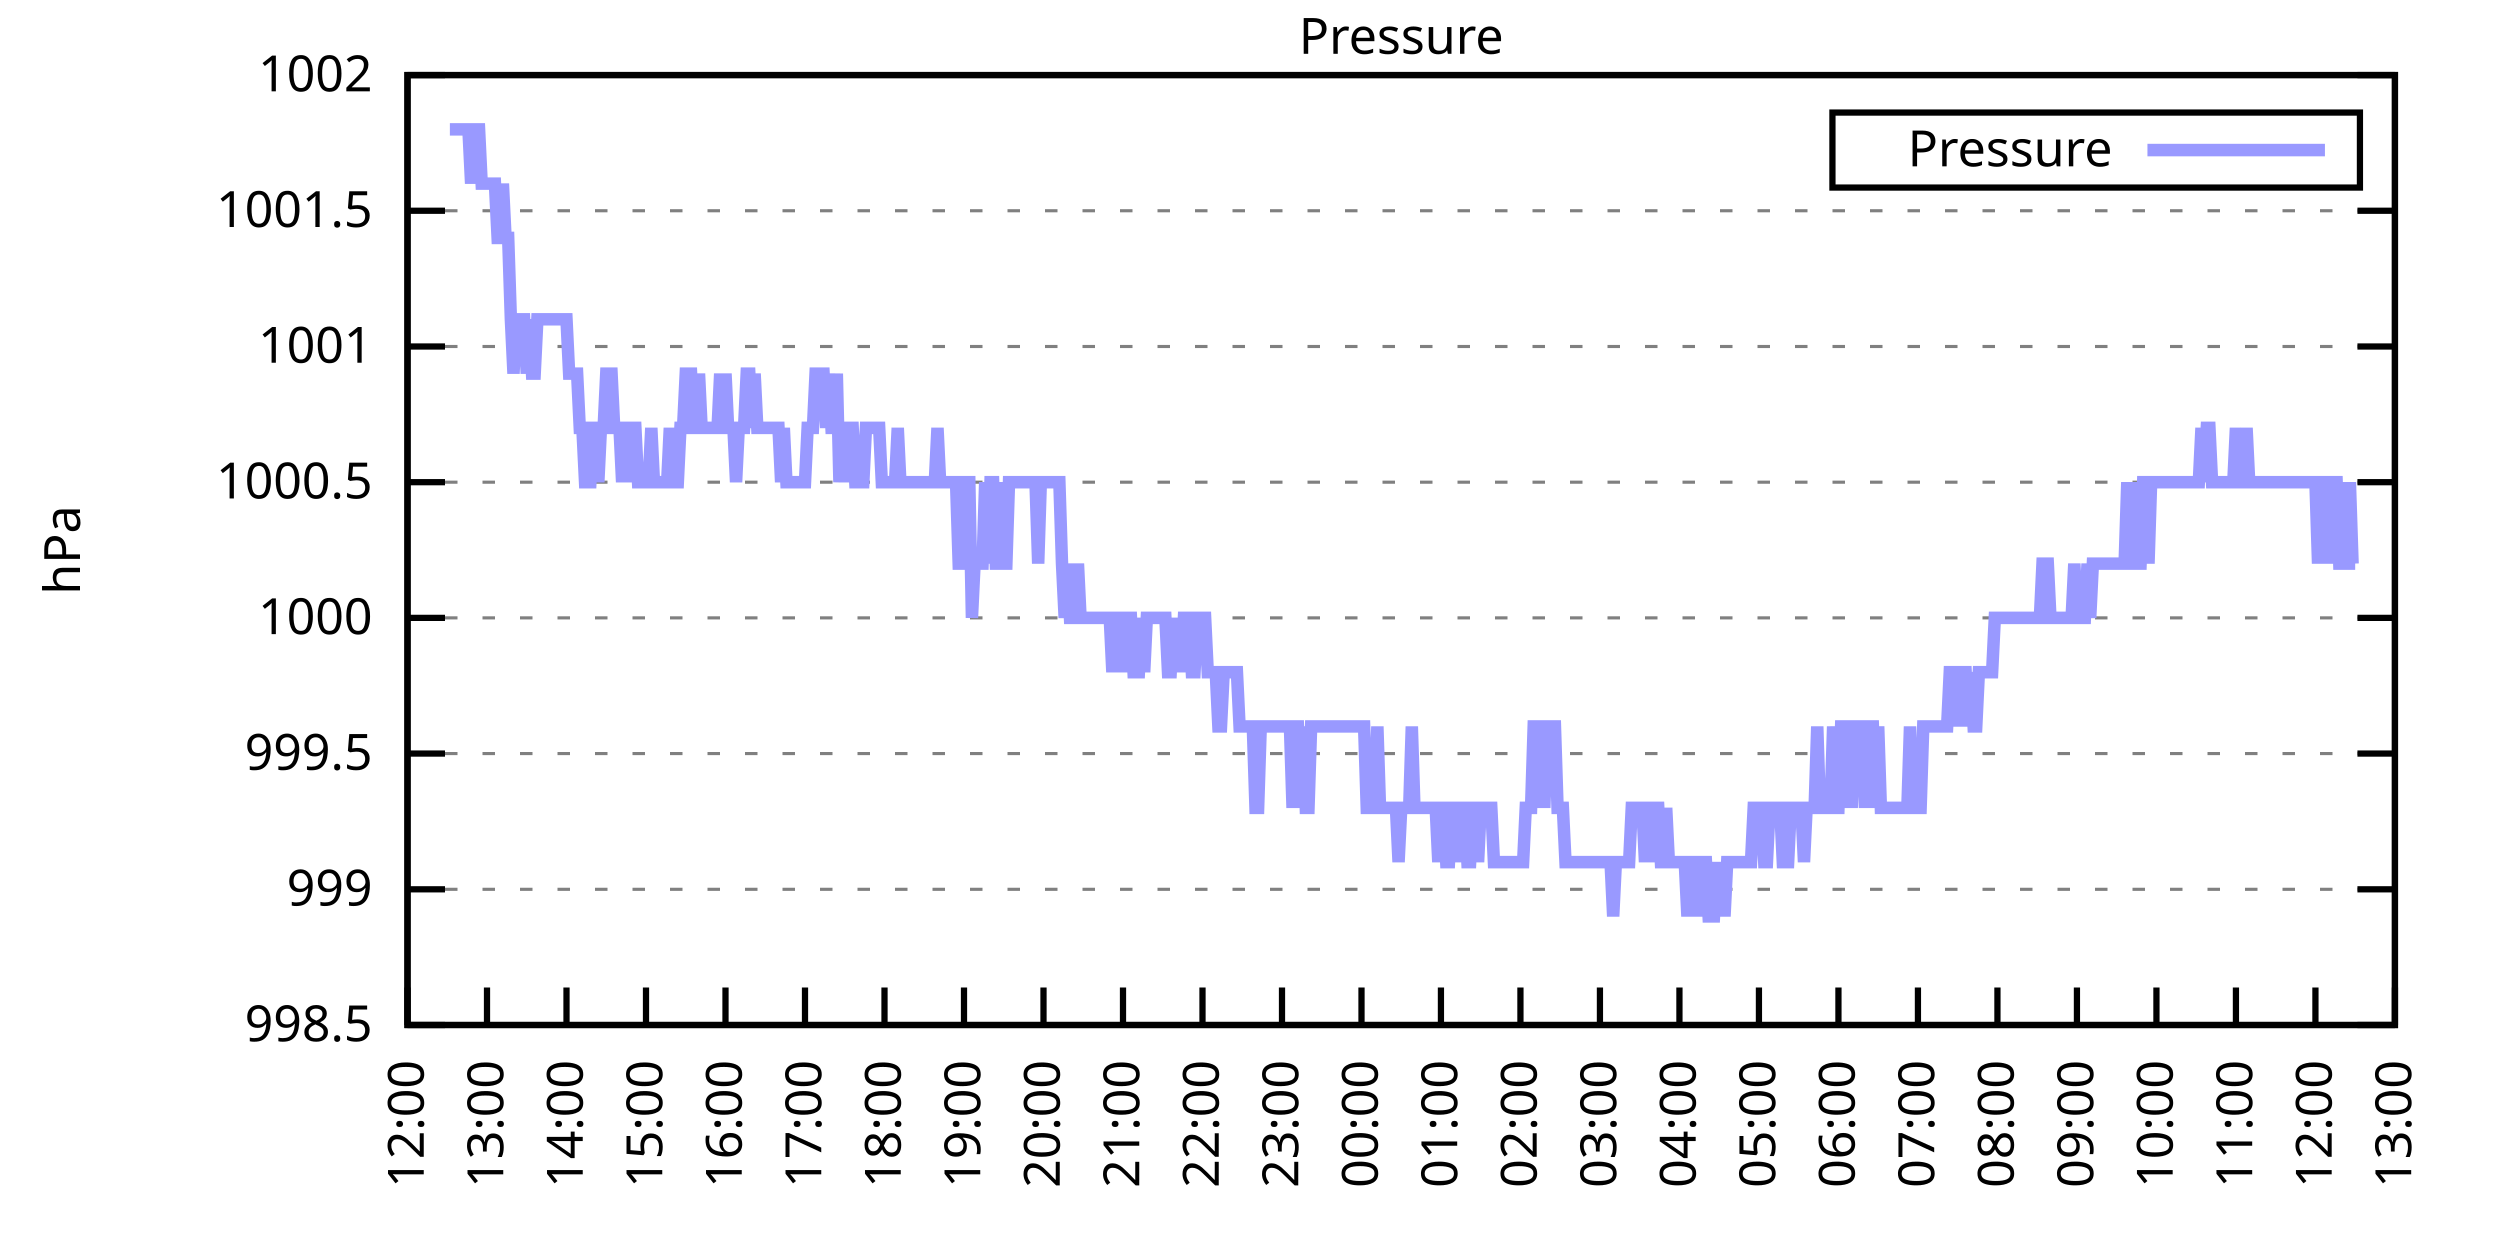
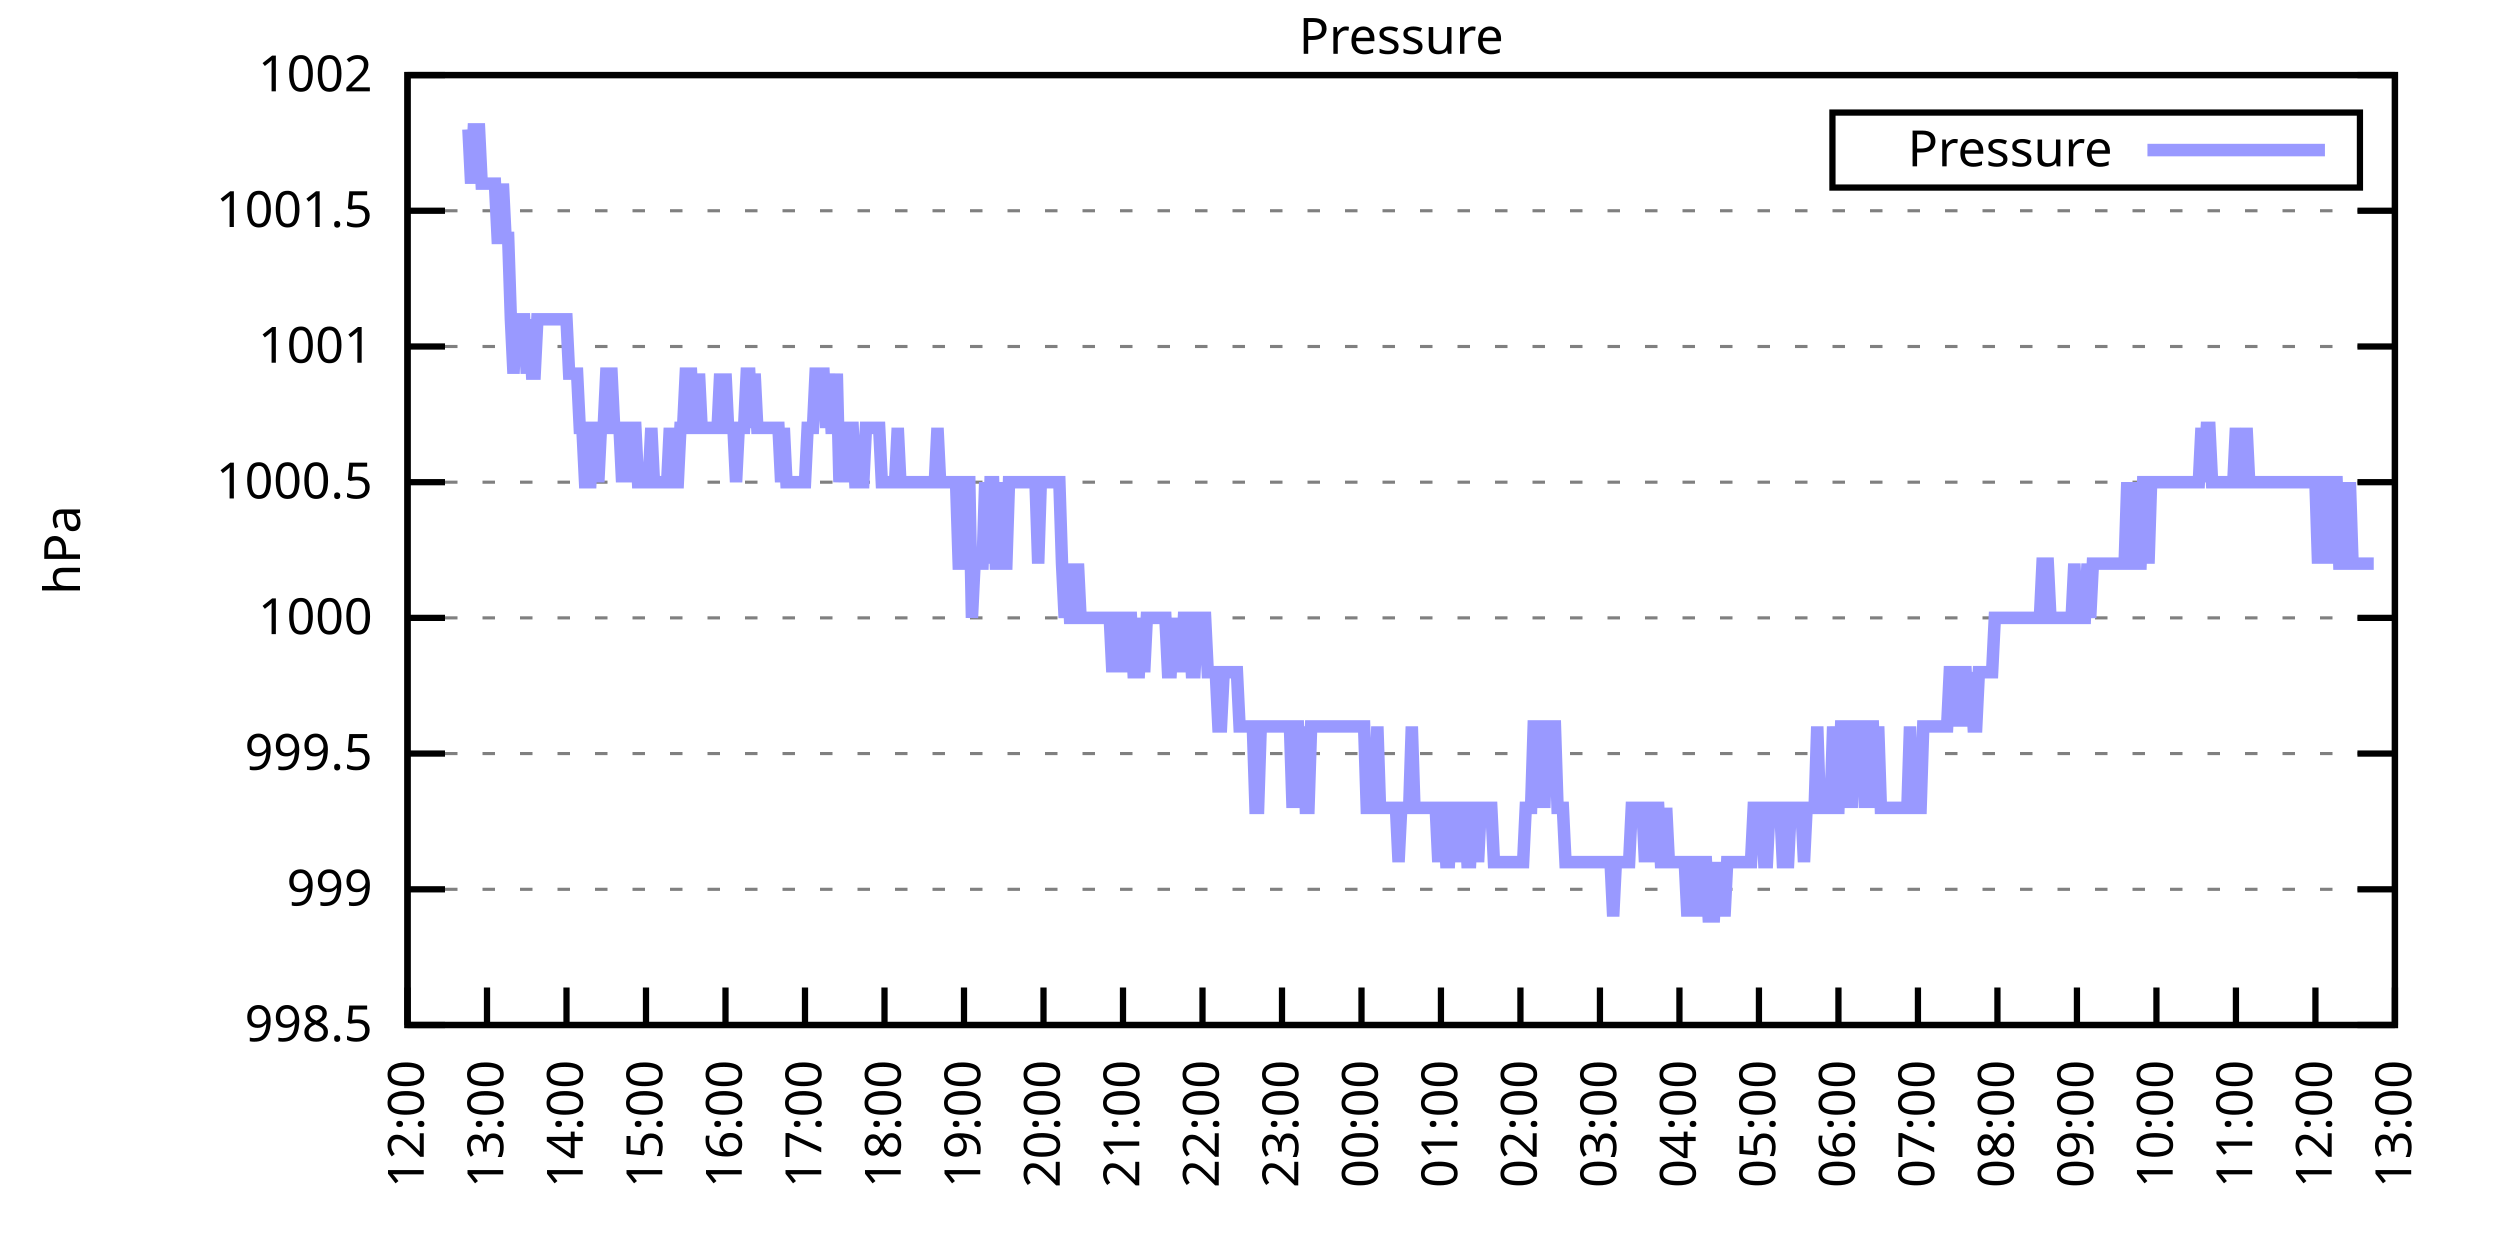
<svg xmlns="http://www.w3.org/2000/svg" xmlns:xlink="http://www.w3.org/1999/xlink" width="400" height="200" viewBox="0 0 400 200">
  <g id="gnuplot_canvas">
    <rect x="0" y="0" width="400" height="200" fill="none" />
    <defs>
      <circle id="gpDot" r="0.5" stroke-width="0.5" stroke="currentColor" />
      <path id="gpPt0" stroke-width="0.333" stroke="currentColor" d="M-1,0 h2 M0,-1 v2" />
      <path id="gpPt1" stroke-width="0.333" stroke="currentColor" d="M-1,-1 L1,1 M1,-1 L-1,1" />
      <path id="gpPt2" stroke-width="0.333" stroke="currentColor" d="M-1,0 L1,0 M0,-1 L0,1 M-1,-1 L1,1 M-1,1 L1,-1" />
      <rect id="gpPt3" stroke-width="0.333" stroke="currentColor" x="-1" y="-1" width="2" height="2" />
      <rect id="gpPt4" stroke-width="0.333" stroke="currentColor" fill="currentColor" x="-1" y="-1" width="2" height="2" />
      <circle id="gpPt5" stroke-width="0.333" stroke="currentColor" cx="0" cy="0" r="1" />
      <use xlink:href="#gpPt5" id="gpPt6" fill="currentColor" stroke="none" />
      <path id="gpPt7" stroke-width="0.333" stroke="currentColor" d="M0,-1.33 L-1.33,0.67 L1.33,0.67 z" />
      <use xlink:href="#gpPt7" id="gpPt8" fill="currentColor" stroke="none" />
      <use xlink:href="#gpPt7" id="gpPt9" stroke="currentColor" transform="rotate(180)" />
      <use xlink:href="#gpPt9" id="gpPt10" fill="currentColor" stroke="none" />
      <use xlink:href="#gpPt3" id="gpPt11" stroke="currentColor" transform="rotate(45)" />
      <use xlink:href="#gpPt11" id="gpPt12" fill="currentColor" stroke="none" />
      <path id="gpPt13" stroke-width="0.333" stroke="currentColor" d="M0,1.330 L1.265,0.411 L0.782,-1.067 L-0.782,-1.076 L-1.265,0.411 z" />
      <use xlink:href="#gpPt13" id="gpPt14" fill="currentColor" stroke="none" />
      <filter id="textbox" filterUnits="objectBoundingBox" x="0" y="0" height="1" width="1">
        <feFlood flood-color="white" flood-opacity="1" result="bgnd" />
        <feComposite in="SourceGraphic" in2="bgnd" operator="atop" />
      </filter>
      <filter id="greybox" filterUnits="objectBoundingBox" x="0" y="0" height="1" width="1">
        <feFlood flood-color="lightgrey" flood-opacity="1" result="grey" />
        <feComposite in="SourceGraphic" in2="grey" operator="atop" />
      </filter>
    </defs>
    <g fill="none" color="white" stroke="currentColor" stroke-width="1.00" stroke-linecap="butt" stroke-linejoin="miter">
</g>
    <g fill="none" color="black" stroke="currentColor" stroke-width="1.00" stroke-linecap="butt" stroke-linejoin="miter">
      <g stroke="none" shape-rendering="crispEdges">
        <polygon fill="rgb(255, 255, 255)" points="65.20,164.00 383.18,164.00 383.18,12.02 65.20,12.02 " />
      </g>
    </g>
    <g fill="none" color="black" stroke="currentColor" stroke-width="1.00" stroke-linecap="butt" stroke-linejoin="miter">
</g>
    <g fill="none" color="black" stroke="black" stroke-width="0.50" stroke-linecap="butt" stroke-linejoin="miter">
</g>
    <g fill="none" color="gray" stroke="currentColor" stroke-width="0.50" stroke-linecap="butt" stroke-linejoin="miter">
      <path stroke="gray" stroke-dasharray="2,4" class="gridline" d="M65.20,164.00 L383.19,164.00  " />
    </g>
    <g fill="none" color="gray" stroke="gray" stroke-width="1.00" stroke-linecap="butt" stroke-linejoin="miter">
</g>
    <g fill="none" color="black" stroke="currentColor" stroke-width="1.00" stroke-linecap="butt" stroke-linejoin="miter">
      <path stroke="black" d="M65.20,164.00 L71.20,164.00 M383.19,164.00 L377.19,164.00  " />
      <g transform="translate(59.60,166.60)" stroke="none" fill="black" font-family="Sans" font-size="8.00" text-anchor="end">
        <text>
          <tspan font-family="Sans"> 998.5</tspan>
        </text>
      </g>
    </g>
    <g fill="none" color="black" stroke="currentColor" stroke-width="1.00" stroke-linecap="butt" stroke-linejoin="miter">
</g>
    <g fill="none" color="black" stroke="black" stroke-width="0.50" stroke-linecap="butt" stroke-linejoin="miter">
</g>
    <g fill="none" color="gray" stroke="currentColor" stroke-width="0.50" stroke-linecap="butt" stroke-linejoin="miter">
      <path stroke="gray" stroke-dasharray="2,4" class="gridline" d="M65.20,142.29 L383.19,142.29  " />
    </g>
    <g fill="none" color="gray" stroke="gray" stroke-width="1.00" stroke-linecap="butt" stroke-linejoin="miter">
</g>
    <g fill="none" color="black" stroke="currentColor" stroke-width="1.00" stroke-linecap="butt" stroke-linejoin="miter">
      <path stroke="black" d="M65.20,142.29 L71.20,142.29 M383.19,142.29 L377.19,142.29  " />
      <g transform="translate(59.60,144.89)" stroke="none" fill="black" font-family="Sans" font-size="8.00" text-anchor="end">
        <text>
          <tspan font-family="Sans"> 999</tspan>
        </text>
      </g>
    </g>
    <g fill="none" color="black" stroke="currentColor" stroke-width="1.00" stroke-linecap="butt" stroke-linejoin="miter">
</g>
    <g fill="none" color="black" stroke="black" stroke-width="0.50" stroke-linecap="butt" stroke-linejoin="miter">
</g>
    <g fill="none" color="gray" stroke="currentColor" stroke-width="0.50" stroke-linecap="butt" stroke-linejoin="miter">
      <path stroke="gray" stroke-dasharray="2,4" class="gridline" d="M65.20,120.57 L383.19,120.57  " />
    </g>
    <g fill="none" color="gray" stroke="gray" stroke-width="1.00" stroke-linecap="butt" stroke-linejoin="miter">
</g>
    <g fill="none" color="black" stroke="currentColor" stroke-width="1.00" stroke-linecap="butt" stroke-linejoin="miter">
      <path stroke="black" d="M65.20,120.57 L71.20,120.57 M383.19,120.57 L377.19,120.57  " />
      <g transform="translate(59.60,123.17)" stroke="none" fill="black" font-family="Sans" font-size="8.00" text-anchor="end">
        <text>
          <tspan font-family="Sans"> 999.5</tspan>
        </text>
      </g>
    </g>
    <g fill="none" color="black" stroke="currentColor" stroke-width="1.00" stroke-linecap="butt" stroke-linejoin="miter">
</g>
    <g fill="none" color="black" stroke="black" stroke-width="0.50" stroke-linecap="butt" stroke-linejoin="miter">
</g>
    <g fill="none" color="gray" stroke="currentColor" stroke-width="0.50" stroke-linecap="butt" stroke-linejoin="miter">
      <path stroke="gray" stroke-dasharray="2,4" class="gridline" d="M65.20,98.86 L383.19,98.86  " />
    </g>
    <g fill="none" color="gray" stroke="gray" stroke-width="1.00" stroke-linecap="butt" stroke-linejoin="miter">
</g>
    <g fill="none" color="black" stroke="currentColor" stroke-width="1.00" stroke-linecap="butt" stroke-linejoin="miter">
      <path stroke="black" d="M65.20,98.86 L71.20,98.86 M383.19,98.86 L377.19,98.86  " />
      <g transform="translate(59.60,101.46)" stroke="none" fill="black" font-family="Sans" font-size="8.00" text-anchor="end">
        <text>
          <tspan font-family="Sans"> 1000</tspan>
        </text>
      </g>
    </g>
    <g fill="none" color="black" stroke="currentColor" stroke-width="1.00" stroke-linecap="butt" stroke-linejoin="miter">
</g>
    <g fill="none" color="black" stroke="black" stroke-width="0.50" stroke-linecap="butt" stroke-linejoin="miter">
</g>
    <g fill="none" color="gray" stroke="currentColor" stroke-width="0.50" stroke-linecap="butt" stroke-linejoin="miter">
      <path stroke="gray" stroke-dasharray="2,4" class="gridline" d="M65.20,77.15 L383.19,77.15  " />
    </g>
    <g fill="none" color="gray" stroke="gray" stroke-width="1.00" stroke-linecap="butt" stroke-linejoin="miter">
</g>
    <g fill="none" color="black" stroke="currentColor" stroke-width="1.00" stroke-linecap="butt" stroke-linejoin="miter">
      <path stroke="black" d="M65.20,77.15 L71.20,77.15 M383.19,77.15 L377.19,77.15  " />
      <g transform="translate(59.60,79.75)" stroke="none" fill="black" font-family="Sans" font-size="8.00" text-anchor="end">
        <text>
          <tspan font-family="Sans"> 1000.5</tspan>
        </text>
      </g>
    </g>
    <g fill="none" color="black" stroke="currentColor" stroke-width="1.00" stroke-linecap="butt" stroke-linejoin="miter">
</g>
    <g fill="none" color="black" stroke="black" stroke-width="0.50" stroke-linecap="butt" stroke-linejoin="miter">
</g>
    <g fill="none" color="gray" stroke="currentColor" stroke-width="0.50" stroke-linecap="butt" stroke-linejoin="miter">
      <path stroke="gray" stroke-dasharray="2,4" class="gridline" d="M65.20,55.44 L383.19,55.44  " />
    </g>
    <g fill="none" color="gray" stroke="gray" stroke-width="1.00" stroke-linecap="butt" stroke-linejoin="miter">
</g>
    <g fill="none" color="black" stroke="currentColor" stroke-width="1.00" stroke-linecap="butt" stroke-linejoin="miter">
      <path stroke="black" d="M65.20,55.44 L71.20,55.44 M383.19,55.44 L377.19,55.44  " />
      <g transform="translate(59.60,58.04)" stroke="none" fill="black" font-family="Sans" font-size="8.00" text-anchor="end">
        <text>
          <tspan font-family="Sans"> 1001</tspan>
        </text>
      </g>
    </g>
    <g fill="none" color="black" stroke="currentColor" stroke-width="1.00" stroke-linecap="butt" stroke-linejoin="miter">
</g>
    <g fill="none" color="black" stroke="black" stroke-width="0.50" stroke-linecap="butt" stroke-linejoin="miter">
</g>
    <g fill="none" color="gray" stroke="currentColor" stroke-width="0.50" stroke-linecap="butt" stroke-linejoin="miter">
      <path stroke="gray" stroke-dasharray="2,4" class="gridline" d="M65.20,33.72 L383.19,33.72  " />
    </g>
    <g fill="none" color="gray" stroke="gray" stroke-width="1.00" stroke-linecap="butt" stroke-linejoin="miter">
</g>
    <g fill="none" color="black" stroke="currentColor" stroke-width="1.00" stroke-linecap="butt" stroke-linejoin="miter">
      <path stroke="black" d="M65.20,33.72 L71.20,33.72 M383.19,33.72 L377.19,33.72  " />
      <g transform="translate(59.60,36.32)" stroke="none" fill="black" font-family="Sans" font-size="8.00" text-anchor="end">
        <text>
          <tspan font-family="Sans"> 1001.5</tspan>
        </text>
      </g>
    </g>
    <g fill="none" color="black" stroke="currentColor" stroke-width="1.00" stroke-linecap="butt" stroke-linejoin="miter">
</g>
    <g fill="none" color="black" stroke="black" stroke-width="0.50" stroke-linecap="butt" stroke-linejoin="miter">
</g>
    <g fill="none" color="gray" stroke="currentColor" stroke-width="0.50" stroke-linecap="butt" stroke-linejoin="miter">
      <path stroke="gray" stroke-dasharray="2,4" class="gridline" d="M65.20,12.01 L383.19,12.01  " />
    </g>
    <g fill="none" color="gray" stroke="gray" stroke-width="1.00" stroke-linecap="butt" stroke-linejoin="miter">
</g>
    <g fill="none" color="black" stroke="currentColor" stroke-width="1.00" stroke-linecap="butt" stroke-linejoin="miter">
      <path stroke="black" d="M65.20,12.01 L71.20,12.01 M383.19,12.01 L377.19,12.01  " />
      <g transform="translate(59.60,14.61)" stroke="none" fill="black" font-family="Sans" font-size="8.00" text-anchor="end">
        <text>
          <tspan font-family="Sans"> 1002</tspan>
        </text>
      </g>
    </g>
    <g fill="none" color="black" stroke="currentColor" stroke-width="1.00" stroke-linecap="butt" stroke-linejoin="miter">
      <path stroke="black" d="M65.20,164.00 L65.20,158.00  " />
      <g transform="translate(67.80,169.60) rotate(270.00)" stroke="none" fill="black" font-family="Sans" font-size="8.00" text-anchor="end">
        <text>
          <tspan font-family="Sans">12:00</tspan>
        </text>
      </g>
    </g>
    <g fill="none" color="black" stroke="currentColor" stroke-width="1.00" stroke-linecap="butt" stroke-linejoin="miter">
      <path stroke="black" d="M77.92,164.00 L77.92,158.00  " />
      <g transform="translate(80.52,169.60) rotate(270.00)" stroke="none" fill="black" font-family="Sans" font-size="8.00" text-anchor="end">
        <text>
          <tspan font-family="Sans">13:00</tspan>
        </text>
      </g>
    </g>
    <g fill="none" color="black" stroke="currentColor" stroke-width="1.00" stroke-linecap="butt" stroke-linejoin="miter">
      <path stroke="black" d="M90.64,164.00 L90.64,158.00  " />
      <g transform="translate(93.24,169.60) rotate(270.00)" stroke="none" fill="black" font-family="Sans" font-size="8.00" text-anchor="end">
        <text>
          <tspan font-family="Sans">14:00</tspan>
        </text>
      </g>
    </g>
    <g fill="none" color="black" stroke="currentColor" stroke-width="1.00" stroke-linecap="butt" stroke-linejoin="miter">
      <path stroke="black" d="M103.36,164.00 L103.36,158.00  " />
      <g transform="translate(105.96,169.60) rotate(270.00)" stroke="none" fill="black" font-family="Sans" font-size="8.00" text-anchor="end">
        <text>
          <tspan font-family="Sans">15:00</tspan>
        </text>
      </g>
    </g>
    <g fill="none" color="black" stroke="currentColor" stroke-width="1.00" stroke-linecap="butt" stroke-linejoin="miter">
      <path stroke="black" d="M116.08,164.00 L116.08,158.00  " />
      <g transform="translate(118.68,169.60) rotate(270.00)" stroke="none" fill="black" font-family="Sans" font-size="8.00" text-anchor="end">
        <text>
          <tspan font-family="Sans">16:00</tspan>
        </text>
      </g>
    </g>
    <g fill="none" color="black" stroke="currentColor" stroke-width="1.00" stroke-linecap="butt" stroke-linejoin="miter">
      <path stroke="black" d="M128.80,164.00 L128.80,158.00  " />
      <g transform="translate(131.40,169.60) rotate(270.00)" stroke="none" fill="black" font-family="Sans" font-size="8.00" text-anchor="end">
        <text>
          <tspan font-family="Sans">17:00</tspan>
        </text>
      </g>
    </g>
    <g fill="none" color="black" stroke="currentColor" stroke-width="1.00" stroke-linecap="butt" stroke-linejoin="miter">
      <path stroke="black" d="M141.52,164.00 L141.52,158.00  " />
      <g transform="translate(144.12,169.60) rotate(270.00)" stroke="none" fill="black" font-family="Sans" font-size="8.00" text-anchor="end">
        <text>
          <tspan font-family="Sans">18:00</tspan>
        </text>
      </g>
    </g>
    <g fill="none" color="black" stroke="currentColor" stroke-width="1.00" stroke-linecap="butt" stroke-linejoin="miter">
      <path stroke="black" d="M154.24,164.00 L154.24,158.00  " />
      <g transform="translate(156.84,169.60) rotate(270.00)" stroke="none" fill="black" font-family="Sans" font-size="8.00" text-anchor="end">
        <text>
          <tspan font-family="Sans">19:00</tspan>
        </text>
      </g>
    </g>
    <g fill="none" color="black" stroke="currentColor" stroke-width="1.00" stroke-linecap="butt" stroke-linejoin="miter">
      <path stroke="black" d="M166.96,164.00 L166.96,158.00  " />
      <g transform="translate(169.56,169.60) rotate(270.00)" stroke="none" fill="black" font-family="Sans" font-size="8.00" text-anchor="end">
        <text>
          <tspan font-family="Sans">20:00</tspan>
        </text>
      </g>
    </g>
    <g fill="none" color="black" stroke="currentColor" stroke-width="1.00" stroke-linecap="butt" stroke-linejoin="miter">
      <path stroke="black" d="M179.68,164.00 L179.68,158.00  " />
      <g transform="translate(182.28,169.60) rotate(270.00)" stroke="none" fill="black" font-family="Sans" font-size="8.00" text-anchor="end">
        <text>
          <tspan font-family="Sans">21:00</tspan>
        </text>
      </g>
    </g>
    <g fill="none" color="black" stroke="currentColor" stroke-width="1.00" stroke-linecap="butt" stroke-linejoin="miter">
      <path stroke="black" d="M192.40,164.00 L192.40,158.00  " />
      <g transform="translate(195.00,169.60) rotate(270.00)" stroke="none" fill="black" font-family="Sans" font-size="8.00" text-anchor="end">
        <text>
          <tspan font-family="Sans">22:00</tspan>
        </text>
      </g>
    </g>
    <g fill="none" color="black" stroke="currentColor" stroke-width="1.00" stroke-linecap="butt" stroke-linejoin="miter">
      <path stroke="black" d="M205.12,164.00 L205.12,158.00  " />
      <g transform="translate(207.72,169.60) rotate(270.00)" stroke="none" fill="black" font-family="Sans" font-size="8.00" text-anchor="end">
        <text>
          <tspan font-family="Sans">23:00</tspan>
        </text>
      </g>
    </g>
    <g fill="none" color="black" stroke="currentColor" stroke-width="1.00" stroke-linecap="butt" stroke-linejoin="miter">
      <path stroke="black" d="M217.84,164.00 L217.84,158.00  " />
      <g transform="translate(220.44,169.60) rotate(270.00)" stroke="none" fill="black" font-family="Sans" font-size="8.00" text-anchor="end">
        <text>
          <tspan font-family="Sans">00:00</tspan>
        </text>
      </g>
    </g>
    <g fill="none" color="black" stroke="currentColor" stroke-width="1.00" stroke-linecap="butt" stroke-linejoin="miter">
      <path stroke="black" d="M230.55,164.00 L230.55,158.00  " />
      <g transform="translate(233.15,169.60) rotate(270.00)" stroke="none" fill="black" font-family="Sans" font-size="8.00" text-anchor="end">
        <text>
          <tspan font-family="Sans">01:00</tspan>
        </text>
      </g>
    </g>
    <g fill="none" color="black" stroke="currentColor" stroke-width="1.00" stroke-linecap="butt" stroke-linejoin="miter">
      <path stroke="black" d="M243.27,164.00 L243.27,158.00  " />
      <g transform="translate(245.87,169.60) rotate(270.00)" stroke="none" fill="black" font-family="Sans" font-size="8.00" text-anchor="end">
        <text>
          <tspan font-family="Sans">02:00</tspan>
        </text>
      </g>
    </g>
    <g fill="none" color="black" stroke="currentColor" stroke-width="1.00" stroke-linecap="butt" stroke-linejoin="miter">
      <path stroke="black" d="M255.99,164.00 L255.99,158.00  " />
      <g transform="translate(258.59,169.60) rotate(270.00)" stroke="none" fill="black" font-family="Sans" font-size="8.00" text-anchor="end">
        <text>
          <tspan font-family="Sans">03:00</tspan>
        </text>
      </g>
    </g>
    <g fill="none" color="black" stroke="currentColor" stroke-width="1.00" stroke-linecap="butt" stroke-linejoin="miter">
      <path stroke="black" d="M268.71,164.00 L268.71,158.00  " />
      <g transform="translate(271.31,169.60) rotate(270.00)" stroke="none" fill="black" font-family="Sans" font-size="8.00" text-anchor="end">
        <text>
          <tspan font-family="Sans">04:00</tspan>
        </text>
      </g>
    </g>
    <g fill="none" color="black" stroke="currentColor" stroke-width="1.00" stroke-linecap="butt" stroke-linejoin="miter">
      <path stroke="black" d="M281.43,164.00 L281.43,158.00  " />
      <g transform="translate(284.03,169.60) rotate(270.00)" stroke="none" fill="black" font-family="Sans" font-size="8.00" text-anchor="end">
        <text>
          <tspan font-family="Sans">05:00</tspan>
        </text>
      </g>
    </g>
    <g fill="none" color="black" stroke="currentColor" stroke-width="1.00" stroke-linecap="butt" stroke-linejoin="miter">
      <path stroke="black" d="M294.15,164.00 L294.15,158.00  " />
      <g transform="translate(296.75,169.60) rotate(270.00)" stroke="none" fill="black" font-family="Sans" font-size="8.00" text-anchor="end">
        <text>
          <tspan font-family="Sans">06:00</tspan>
        </text>
      </g>
    </g>
    <g fill="none" color="black" stroke="currentColor" stroke-width="1.00" stroke-linecap="butt" stroke-linejoin="miter">
      <path stroke="black" d="M306.87,164.00 L306.87,158.00  " />
      <g transform="translate(309.47,169.60) rotate(270.00)" stroke="none" fill="black" font-family="Sans" font-size="8.00" text-anchor="end">
        <text>
          <tspan font-family="Sans">07:00</tspan>
        </text>
      </g>
    </g>
    <g fill="none" color="black" stroke="currentColor" stroke-width="1.00" stroke-linecap="butt" stroke-linejoin="miter">
      <path stroke="black" d="M319.59,164.00 L319.59,158.00  " />
      <g transform="translate(322.19,169.60) rotate(270.00)" stroke="none" fill="black" font-family="Sans" font-size="8.00" text-anchor="end">
        <text>
          <tspan font-family="Sans">08:00</tspan>
        </text>
      </g>
    </g>
    <g fill="none" color="black" stroke="currentColor" stroke-width="1.00" stroke-linecap="butt" stroke-linejoin="miter">
      <path stroke="black" d="M332.31,164.00 L332.31,158.00  " />
      <g transform="translate(334.91,169.60) rotate(270.00)" stroke="none" fill="black" font-family="Sans" font-size="8.00" text-anchor="end">
        <text>
          <tspan font-family="Sans">09:00</tspan>
        </text>
      </g>
    </g>
    <g fill="none" color="black" stroke="currentColor" stroke-width="1.00" stroke-linecap="butt" stroke-linejoin="miter">
      <path stroke="black" d="M345.03,164.00 L345.03,158.00  " />
      <g transform="translate(347.63,169.60) rotate(270.00)" stroke="none" fill="black" font-family="Sans" font-size="8.00" text-anchor="end">
        <text>
          <tspan font-family="Sans">10:00</tspan>
        </text>
      </g>
    </g>
    <g fill="none" color="black" stroke="currentColor" stroke-width="1.00" stroke-linecap="butt" stroke-linejoin="miter">
      <path stroke="black" d="M357.75,164.00 L357.75,158.00  " />
      <g transform="translate(360.35,169.60) rotate(270.00)" stroke="none" fill="black" font-family="Sans" font-size="8.00" text-anchor="end">
        <text>
          <tspan font-family="Sans">11:00</tspan>
        </text>
      </g>
    </g>
    <g fill="none" color="black" stroke="currentColor" stroke-width="1.00" stroke-linecap="butt" stroke-linejoin="miter">
      <path stroke="black" d="M370.47,164.00 L370.47,158.00  " />
      <g transform="translate(373.07,169.60) rotate(270.00)" stroke="none" fill="black" font-family="Sans" font-size="8.00" text-anchor="end">
        <text>
          <tspan font-family="Sans">12:00</tspan>
        </text>
      </g>
    </g>
    <g fill="none" color="black" stroke="currentColor" stroke-width="1.00" stroke-linecap="butt" stroke-linejoin="miter">
      <path stroke="black" d="M383.19,164.00 L383.19,158.00  " />
      <g transform="translate(385.79,169.60) rotate(270.00)" stroke="none" fill="black" font-family="Sans" font-size="8.00" text-anchor="end">
        <text>
          <tspan font-family="Sans">13:00</tspan>
        </text>
      </g>
    </g>
    <g fill="none" color="black" stroke="currentColor" stroke-width="1.00" stroke-linecap="butt" stroke-linejoin="miter">
</g>
    <g fill="none" color="black" stroke="currentColor" stroke-width="1.00" stroke-linecap="butt" stroke-linejoin="miter">
      <path stroke="black" d="M65.20,12.01 L65.20,164.00 L383.19,164.00 L383.19,12.01 L65.20,12.01 Z  " />
    </g>
    <g fill="none" color="black" stroke="currentColor" stroke-width="1.00" stroke-linecap="butt" stroke-linejoin="miter">
</g>
    <g fill="none" color="black" stroke="currentColor" stroke-width="1.00" stroke-linecap="butt" stroke-linejoin="miter">
      <path stroke="black" d="M293.19,30.01 L293.19,18.01 L377.59,18.01 L377.59,30.01 L293.19,30.01 Z  " />
    </g>
    <g id="Pressure_plot_1">
      <g fill="none" color="white" stroke="black" stroke-width="2.00" stroke-linecap="butt" stroke-linejoin="miter">
</g>
      <g fill="none" color="black" stroke="currentColor" stroke-width="2.00" stroke-linecap="butt" stroke-linejoin="miter">
        <g transform="translate(337.99,26.61)" stroke="none" fill="black" font-family="Sans" font-size="8.00" text-anchor="end">
          <text>
            <tspan font-family="Sans">Pressure</tspan>
          </text>
        </g>
      </g>
      <g fill="none" color="black" stroke="currentColor" stroke-width="2.00" stroke-linecap="butt" stroke-linejoin="miter">
-         <path stroke="rgb(153, 153, 255)" d="M343.59,24.01 L371.99,24.01 M71.98,20.70 L72.41,20.70 L72.83,20.70 L73.26,20.70 L73.68,20.70 L74.10,20.70   L74.53,20.70 L74.95,20.70 L75.38,29.38 L75.80,20.70 L76.22,20.70 L76.65,20.70 L77.07,29.38 L77.50,29.38   L77.92,29.38 L78.34,29.38 L78.77,29.38 L79.19,29.38 L79.62,38.07 L80.04,38.07 L80.46,29.38 L80.89,38.07   L81.31,38.07 L81.74,51.09 L82.16,59.78 L82.58,51.09 L83.01,51.09 L83.43,51.09 L83.86,51.09 L84.28,59.78   L84.70,51.09 L85.13,59.78 L85.55,59.78 L85.98,51.09 L86.40,51.09 L86.82,51.09 L87.25,51.09 L87.67,51.09   L88.10,51.09 L88.52,51.09 L88.94,51.09 L89.37,51.09 L89.79,51.09 L90.22,51.09 L90.64,51.09 L91.06,59.78   L91.49,59.78 L91.91,59.78 L92.34,59.78 L92.76,68.46 L93.18,68.46 L93.61,77.15 L94.03,77.15 L94.46,77.15   L94.88,68.46 L95.30,68.46 L95.73,77.15 L96.15,68.46 L96.58,68.46 L97.00,59.78 L97.42,59.78 L97.85,59.78   L98.27,68.46 L98.69,68.46 L99.12,68.46 L99.54,77.15 L99.97,68.46 L100.39,77.15 L100.81,68.46 L101.24,68.46   L101.66,68.46 L102.09,77.15 L102.51,77.15 L102.93,77.15 L103.36,77.15 L103.78,77.15 L104.21,68.46 L104.63,77.15   L105.05,77.15 L105.48,77.15 L105.90,77.15 L106.33,77.15 L106.75,77.15 L107.17,68.46 L107.60,77.15 L108.02,77.15   L108.45,77.15 L108.87,68.46 L109.29,68.46 L109.72,59.78 L110.14,59.78 L110.57,59.78 L110.99,68.46 L111.41,68.46   L111.84,59.78 L112.26,68.46 L112.69,68.46 L113.11,68.46 L113.53,68.46 L113.96,68.46 L114.38,68.46 L114.81,68.46   L115.23,59.78 L115.65,68.46 L116.08,59.78 L116.50,68.46 L116.93,68.46 L117.35,68.46 L117.77,77.15 L118.20,68.46   L118.62,68.46 L119.05,68.46 L119.47,59.78 L119.89,59.78 L120.32,68.46 L120.74,59.78 L121.17,68.46 L121.59,68.46   L122.01,68.46 L122.44,68.46 L122.86,68.46 L123.29,68.46 L123.71,68.46 L124.13,68.46 L124.56,68.46 L124.98,77.15   L125.41,68.46 L125.83,77.15 L126.25,77.15 L126.68,77.15 L127.10,77.15 L127.53,77.15 L127.95,77.15 L128.37,77.15   L128.80,77.15 L129.22,68.46 L129.65,68.46 L130.07,68.46 L130.49,59.78 L130.92,59.78 L131.34,59.78 L131.77,59.78   L132.19,68.46 L132.61,59.78 L133.04,68.46 L133.46,68.46 L133.89,59.78 L134.31,77.15 L134.73,68.46 L135.16,77.15   L135.58,68.46 L136.01,68.46 L136.43,68.46 L136.85,77.15 L137.28,77.15 L137.70,77.15 L138.13,77.15 L138.55,68.46   L138.97,68.46 L139.40,68.46 L139.82,68.46 L140.25,68.46 L140.67,68.46 L141.09,77.15 L141.52,77.15 L141.94,77.15   L142.37,77.15 L142.79,77.15 L143.21,77.15 L143.64,68.46 L144.06,77.15 L144.49,77.15 L144.91,77.15 L145.33,77.15   L145.76,77.15 L146.18,77.15 L146.61,77.15 L147.03,77.15 L147.45,77.15 L147.88,77.15 L148.30,77.15 L148.73,77.15   L149.15,77.15 L149.57,77.15 L150.00,68.46 L150.42,77.15 L150.85,77.15 L151.27,77.15 L151.69,77.15 L152.12,77.15   L152.54,77.15 L152.97,77.15 L153.39,90.18 L153.81,90.18 L154.24,90.18 L154.66,77.15 L155.09,77.15 L155.51,98.86   L155.93,90.18 L156.36,90.18 L156.78,90.18 L157.21,90.18 L157.63,77.15 L158.05,90.18 L158.48,77.15 L158.90,77.15   L159.33,90.18 L159.75,90.18 L160.17,77.15 L160.60,90.18 L161.02,90.18 L161.44,77.15 L161.87,77.15 L162.29,77.15   L162.72,77.15 L163.14,77.15 L163.56,77.15 L163.99,77.15 L164.41,77.15 L164.84,77.15 L165.26,77.15 L165.68,77.15   L166.11,90.18 L166.53,77.15 L166.96,77.15 L167.38,77.15 L167.80,77.15 L168.23,77.15 L168.65,77.15 L169.08,77.15   L169.50,77.15 L169.92,90.18 L170.35,98.86 L170.77,90.18 L171.20,98.86 L171.62,98.86 L172.04,98.86 L172.47,90.18   L172.89,98.86 L173.32,98.86 L173.74,98.86 L174.16,98.86 L174.59,98.86 L175.01,98.86 L175.44,98.86 L175.86,98.86   L176.28,98.86 L176.71,98.86 L177.13,98.86 L177.56,98.86 L177.98,107.55 L178.40,98.86 L178.83,98.86 L179.25,98.86   L179.68,107.55 L180.10,98.86 L180.52,98.86 L180.95,98.86 L181.37,107.55 L181.80,107.55 L182.22,107.55 L182.64,98.86   L183.07,107.55 L183.49,98.86 L183.92,98.86 L184.34,98.86 L184.76,98.86 L185.19,98.86 L185.61,98.86 L186.04,98.86   L186.46,98.86 L186.88,107.55 L187.31,107.55 L187.73,98.86 L188.16,107.55 L188.58,98.86 L189.00,107.55 L189.43,98.86   L189.85,98.86 L190.28,98.86 L190.70,107.55 L191.12,107.55 L191.55,98.86 L191.97,98.86 L192.40,98.86 L192.82,98.86   L193.24,107.55 L193.67,107.55 L194.09,107.55 L194.52,107.55 L194.94,116.23 L195.36,116.23 L195.79,107.55 L196.21,107.55   L196.64,107.55 L197.06,107.55 L197.48,107.55 L197.91,107.55 L198.33,116.23 L198.76,116.23 L199.18,116.23 L199.60,116.23   L200.03,116.23 L200.45,116.23 L200.88,129.26 L201.30,129.26 L201.72,116.23 L202.15,116.23 L202.57,116.23 L203.00,116.23   L203.42,116.23 L203.84,116.23 L204.27,116.23 L204.69,116.23 L205.12,116.23 L205.54,116.23 L205.96,116.23 L206.39,116.23   L206.81,129.26 L207.24,116.23 L207.66,116.23 L208.08,129.26 L208.51,116.23 L208.93,129.26 L209.36,129.26 L209.78,116.23   L210.20,116.23 L210.63,116.23 L211.05,116.23 L211.48,116.23 L211.90,116.23 L212.32,116.23 L212.75,116.23 L213.17,116.23   L213.60,116.23 L214.02,116.23 L214.44,116.23 L214.87,116.23 L215.29,116.23 L215.72,116.23 L216.14,116.23 L216.56,116.23   L216.99,116.23 L217.41,116.23 L217.84,116.23 L218.26,116.23 L218.68,129.26 L219.11,129.26 L219.53,129.26 L219.96,129.26   L220.38,116.23 L220.80,129.26 L221.23,129.26 L221.65,129.26 L222.08,129.26 L222.50,129.26 L222.92,129.26 L223.35,129.26   L223.77,137.94 L224.20,129.26 L224.62,129.26 L225.04,129.26 L225.47,129.26 L225.89,116.23 L226.31,129.26 L226.74,129.26   L227.16,129.26 L227.59,129.26 L228.01,129.26 L228.43,129.26 L228.86,129.26 L229.28,129.26 L229.71,129.26 L230.13,137.94   L230.55,129.26 L230.98,129.26 L231.40,137.94 L231.83,137.94 L232.25,129.26 L232.67,129.26 L233.10,129.26 L233.52,137.94   L233.95,129.26 L234.37,129.26 L234.79,137.94 L235.22,137.94 L235.64,129.26 L236.07,129.26 L236.49,137.94 L236.91,129.26   L237.34,129.26 L237.76,129.26 L238.19,129.26 L238.61,129.26 L239.03,137.94 L239.46,137.94 L239.88,137.94 L240.31,137.94   L240.73,137.94 L241.15,137.94 L241.58,137.94 L242.00,137.94 L242.43,137.94 L242.85,137.94 L243.27,137.94 L243.70,137.94   L244.12,129.26 L244.55,129.26 L244.97,129.26 L245.39,116.23 L245.82,116.23 L246.24,129.26 L246.67,116.23 L247.09,129.26   L247.51,116.23 L247.94,116.23 L248.36,116.23 L248.79,116.23 L249.21,129.26 L249.63,129.26 L250.06,129.26 L250.48,137.94   L250.91,137.94 L251.33,137.94 L251.75,137.94 L252.18,137.94 L252.60,137.94 L253.03,137.94 L253.45,137.94 L253.87,137.94   L254.30,137.94 L254.72,137.94 L255.15,137.94 L255.57,137.94 L255.99,137.94 L256.42,137.94 L256.84,137.94 L257.27,137.94   L257.69,137.94 L258.11,146.63 L258.54,137.94 L258.96,137.94 L259.39,137.94 L259.81,137.94 L260.23,137.94 L260.66,137.94   L261.08,129.26 L261.51,129.26 L261.93,129.26 L262.35,129.26 L262.78,129.26 L263.20,137.94 L263.63,129.26 L264.05,129.26   L264.47,137.94 L264.90,129.26 L265.32,129.26 L265.75,137.94 L266.17,137.94 L266.59,129.26 L267.02,137.94 L267.44,137.94   L267.87,137.94 L268.29,137.94 L268.71,137.94 L269.14,137.94 L269.56,137.94 L269.99,146.63 L270.41,137.94 L270.83,137.94   L271.26,146.63 L271.68,137.94 L272.11,146.63 L272.53,137.94 L272.95,137.94 L273.38,146.63 L273.80,146.63 L274.23,146.63   L274.65,137.94 L275.07,146.63 L275.50,137.94 L275.92,146.63 L276.35,137.94 L276.77,137.94 L277.19,137.94 L277.62,137.94   L278.04,137.94 L278.47,137.94 L278.89,137.94 L279.31,137.94 L279.74,137.94 L280.16,137.94 L280.59,129.26 L281.01,129.26   L281.43,129.26 L281.86,129.26 L282.28,137.94 L282.71,137.94 L283.13,129.26 L283.55,129.26 L283.98,129.26 L284.40,129.26   L284.83,129.26 L285.25,137.94 L285.67,137.94 L286.10,137.94 L286.52,129.26 L286.95,129.26 L287.37,129.26 L287.79,129.26   L288.22,129.26 L288.64,137.94 L289.06,129.26 L289.49,129.26 L289.91,129.26 L290.34,129.26 L290.76,116.23 L291.18,129.26   L291.61,129.26 L292.03,129.26 L292.46,129.26 L292.88,129.26 L293.30,116.23 L293.73,129.26 L294.15,129.26 L294.58,116.23   L295.00,116.23 L295.42,129.26 L295.85,116.23 L296.27,129.26 L296.70,116.23 L297.12,116.23 L297.54,116.23 L297.97,116.23   L298.39,129.26 L298.82,116.23 L299.24,116.23 L299.66,116.23 L300.09,129.26 L300.51,116.23 L300.94,129.26 L301.36,129.26   L301.78,129.26 L302.21,129.26 L302.63,129.26 L303.06,129.26 L303.48,129.26 L303.90,129.26 L304.33,129.26 L304.75,129.26   L305.18,129.26 L305.60,116.23 L306.02,129.26 L306.45,129.26 L306.87,129.26 L307.30,129.26 L307.72,116.23 L308.14,116.23   L308.57,116.23 L308.99,116.23 L309.42,116.23 L309.84,116.23 L310.26,116.23 L310.69,116.23 L311.11,116.23 L311.54,116.23   L311.96,107.55 L312.38,107.55 L312.81,116.23 L313.23,107.55 L313.66,116.23 L314.08,107.55 L314.50,107.55 L314.93,116.23   L315.35,107.55 L315.78,116.23 L316.20,116.23 L316.62,107.55 L317.05,107.55 L317.47,107.55 L317.90,107.55 L318.32,107.55   L318.74,107.55 L319.17,98.86 L319.59,98.86 L320.02,98.86 L320.44,98.86 L320.86,98.86 L321.29,98.86 L321.71,98.86   L322.14,98.86 L322.56,98.86 L322.98,98.86 L323.41,98.86 L323.83,98.86 L324.26,98.86 L324.68,98.86 L325.10,98.86   L325.53,98.86 L325.95,98.86 L326.38,98.86 L326.80,90.18 L327.22,90.18 L327.65,90.18 L328.07,98.86 L328.50,98.86   L328.92,98.86 L329.34,98.86 L329.77,98.86 L330.19,98.86 L330.62,98.86 L331.04,98.86 L331.46,98.86 L331.89,90.18   L332.31,98.86 L332.74,98.86 L333.16,98.86 L333.58,98.86 L334.01,90.18 L334.43,98.86 L334.86,90.18 L335.28,90.18   L335.70,90.18 L336.13,90.18 L336.55,90.18 L336.98,90.18 L337.40,90.18 L337.82,90.18 L338.25,90.18 L338.67,90.18   L339.10,90.18 L339.52,90.18 L339.94,90.18 L340.37,77.15 L340.79,90.18 L341.22,90.18 L341.64,77.15 L342.06,90.18   L342.49,90.18 L342.91,77.15 L343.34,77.15 L343.76,90.18 L344.18,77.15 L344.61,77.15 L345.03,77.15 L345.46,77.15   L345.88,77.15 L346.30,77.15 L346.73,77.15 L347.15,77.15 L347.58,77.15 L348.00,77.15 L348.42,77.15 L348.85,77.15   L349.27,77.15 L349.70,77.15 L350.12,77.15 L350.54,77.15 L350.97,77.15 L351.39,77.15 L351.81,77.15 L352.24,68.46   L352.66,77.15 L353.09,68.46 L353.51,68.46 L353.93,77.15 L354.36,77.15 L354.78,77.15 L355.21,77.15 L355.63,77.15   L356.05,77.15 L356.48,77.15 L356.90,77.15 L357.33,77.15 L357.75,68.46 L358.17,77.15 L358.60,77.15 L359.02,77.15   L359.45,68.46 L359.87,77.15 L360.29,77.15 L360.72,77.15 L361.14,77.15 L361.57,77.15 L361.99,77.15 L362.41,77.15   L362.84,77.15 L363.26,77.15 L363.69,77.15 L364.11,77.15 L364.53,77.15 L364.96,77.15 L365.38,77.15 L365.81,77.15   L366.23,77.15 L366.65,77.15 L367.08,77.15 L367.50,77.15 L367.93,77.15 L368.35,77.15 L368.77,77.15 L369.20,77.15   L369.62,77.15 L370.05,77.15 L370.47,77.15 L370.89,90.18 L371.32,77.15 L371.74,77.15 L372.17,77.15 L372.59,90.18   L373.01,77.15 L373.44,77.15 L373.86,77.15 L374.29,90.18 L374.71,90.18 L375.13,77.15 L375.56,90.18 L375.98,77.15   L376.41,90.18 L376.83,90.18  " />
+         <path stroke="rgb(153, 153, 255)" d="M343.59,24.01 L371.99,24.01 M74.95,20.70 L75.38,29.38 L75.80,20.70 L76.22,20.70 L76.65,20.70 L77.07,29.38   L77.50,29.38 L77.92,29.38 L78.34,29.38 L78.77,29.38 L79.19,29.38 L79.62,38.07 L80.04,38.07 L80.46,29.38   L80.89,38.07 L81.31,38.07 L81.74,51.09 L82.16,59.78 L82.58,51.09 L83.01,51.09 L83.43,51.09 L83.86,51.09   L84.28,59.78 L84.70,51.09 L85.13,59.78 L85.55,59.78 L85.98,51.09 L86.40,51.09 L86.82,51.09 L87.25,51.09   L87.67,51.09 L88.10,51.09 L88.52,51.09 L88.94,51.09 L89.37,51.09 L89.79,51.09 L90.22,51.09 L90.64,51.09   L91.06,59.78 L91.49,59.78 L91.91,59.78 L92.34,59.78 L92.76,68.46 L93.18,68.46 L93.61,77.15 L94.03,77.15   L94.46,77.15 L94.88,68.46 L95.30,68.46 L95.73,77.15 L96.15,68.46 L96.58,68.46 L97.00,59.78 L97.42,59.78   L97.85,59.78 L98.27,68.46 L98.69,68.46 L99.12,68.46 L99.54,77.15 L99.97,68.46 L100.39,77.15 L100.81,68.46   L101.24,68.46 L101.66,68.46 L102.09,77.15 L102.51,77.15 L102.93,77.15 L103.36,77.15 L103.78,77.15 L104.21,68.46   L104.63,77.15 L105.05,77.15 L105.48,77.15 L105.90,77.15 L106.33,77.15 L106.75,77.15 L107.17,68.46 L107.60,77.15   L108.02,77.15 L108.45,77.15 L108.87,68.46 L109.29,68.46 L109.72,59.78 L110.14,59.78 L110.57,59.78 L110.99,68.46   L111.41,68.46 L111.84,59.78 L112.26,68.46 L112.69,68.46 L113.11,68.46 L113.53,68.46 L113.96,68.46 L114.38,68.46   L114.81,68.46 L115.23,59.78 L115.65,68.46 L116.08,59.78 L116.50,68.46 L116.93,68.46 L117.35,68.46 L117.77,77.15   L118.20,68.46 L118.62,68.46 L119.05,68.46 L119.47,59.78 L119.89,59.78 L120.32,68.46 L120.74,59.78 L121.17,68.46   L121.59,68.46 L122.01,68.46 L122.44,68.46 L122.86,68.46 L123.29,68.46 L123.71,68.46 L124.13,68.46 L124.56,68.46   L124.98,77.15 L125.41,68.46 L125.83,77.15 L126.25,77.15 L126.68,77.15 L127.10,77.15 L127.53,77.15 L127.95,77.15   L128.37,77.15 L128.80,77.15 L129.22,68.46 L129.65,68.46 L130.07,68.46 L130.49,59.78 L130.92,59.78 L131.34,59.78   L131.77,59.78 L132.19,68.46 L132.61,59.78 L133.04,68.46 L133.46,68.46 L133.89,59.78 L134.31,77.15 L134.73,68.46   L135.16,77.15 L135.58,68.46 L136.01,68.46 L136.43,68.46 L136.85,77.15 L137.28,77.15 L137.70,77.15 L138.13,77.15   L138.55,68.46 L138.97,68.46 L139.40,68.46 L139.82,68.46 L140.25,68.46 L140.67,68.46 L141.09,77.15 L141.52,77.15   L141.94,77.15 L142.37,77.15 L142.79,77.15 L143.21,77.15 L143.64,68.46 L144.06,77.15 L144.49,77.15 L144.91,77.15   L145.33,77.15 L145.76,77.15 L146.18,77.15 L146.61,77.15 L147.03,77.15 L147.45,77.15 L147.88,77.15 L148.30,77.15   L148.73,77.15 L149.15,77.15 L149.57,77.15 L150.00,68.46 L150.42,77.15 L150.85,77.15 L151.27,77.15 L151.69,77.15   L152.12,77.15 L152.54,77.15 L152.97,77.15 L153.39,90.18 L153.81,90.18 L154.24,90.18 L154.66,77.15 L155.09,77.15   L155.51,98.86 L155.93,90.18 L156.36,90.18 L156.78,90.18 L157.21,90.18 L157.63,77.15 L158.05,90.18 L158.48,77.15   L158.90,77.15 L159.33,90.18 L159.75,90.18 L160.17,77.15 L160.60,90.18 L161.02,90.18 L161.44,77.15 L161.87,77.15   L162.29,77.15 L162.72,77.15 L163.14,77.15 L163.56,77.15 L163.99,77.15 L164.41,77.15 L164.84,77.15 L165.26,77.15   L165.68,77.15 L166.11,90.18 L166.53,77.15 L166.96,77.15 L167.38,77.15 L167.80,77.15 L168.23,77.15 L168.65,77.15   L169.08,77.15 L169.50,77.15 L169.92,90.18 L170.35,98.86 L170.77,90.18 L171.20,98.86 L171.62,98.86 L172.04,98.86   L172.47,90.18 L172.89,98.86 L173.32,98.86 L173.74,98.86 L174.16,98.86 L174.59,98.86 L175.01,98.86 L175.44,98.86   L175.86,98.86 L176.28,98.86 L176.71,98.86 L177.13,98.86 L177.56,98.86 L177.98,107.55 L178.40,98.86 L178.83,98.86   L179.25,98.86 L179.68,107.55 L180.10,98.86 L180.52,98.86 L180.95,98.86 L181.37,107.55 L181.80,107.55 L182.22,107.55   L182.64,98.86 L183.07,107.55 L183.49,98.86 L183.92,98.86 L184.34,98.86 L184.76,98.86 L185.19,98.86 L185.61,98.86   L186.04,98.86 L186.46,98.86 L186.88,107.55 L187.31,107.55 L187.73,98.86 L188.16,107.55 L188.58,98.86 L189.00,107.55   L189.43,98.86 L189.85,98.86 L190.28,98.86 L190.70,107.55 L191.12,107.55 L191.55,98.86 L191.97,98.86 L192.40,98.86   L192.82,98.86 L193.24,107.55 L193.67,107.55 L194.09,107.55 L194.52,107.55 L194.94,116.23 L195.36,116.23 L195.79,107.55   L196.21,107.55 L196.64,107.55 L197.06,107.55 L197.48,107.55 L197.91,107.55 L198.33,116.23 L198.76,116.23 L199.18,116.23   L199.60,116.23 L200.03,116.23 L200.45,116.23 L200.88,129.26 L201.30,129.26 L201.72,116.23 L202.15,116.23 L202.57,116.23   L203.00,116.23 L203.42,116.23 L203.84,116.23 L204.27,116.23 L204.69,116.23 L205.12,116.23 L205.54,116.23 L205.96,116.23   L206.39,116.23 L206.81,129.26 L207.24,116.23 L207.66,116.23 L208.08,129.26 L208.51,116.23 L208.93,129.26 L209.36,129.26   L209.78,116.23 L210.20,116.23 L210.63,116.23 L211.05,116.23 L211.48,116.23 L211.90,116.23 L212.32,116.23 L212.75,116.23   L213.17,116.23 L213.60,116.23 L214.02,116.23 L214.44,116.23 L214.87,116.23 L215.29,116.23 L215.72,116.23 L216.14,116.23   L216.56,116.23 L216.99,116.23 L217.41,116.23 L217.84,116.23 L218.26,116.23 L218.68,129.26 L219.11,129.26 L219.53,129.26   L219.96,129.26 L220.38,116.23 L220.80,129.26 L221.23,129.26 L221.65,129.26 L222.08,129.26 L222.50,129.26 L222.92,129.26   L223.35,129.26 L223.77,137.94 L224.20,129.26 L224.62,129.26 L225.04,129.26 L225.47,129.26 L225.89,116.23 L226.31,129.26   L226.74,129.26 L227.16,129.26 L227.59,129.26 L228.01,129.26 L228.43,129.26 L228.86,129.26 L229.28,129.26 L229.71,129.26   L230.13,137.94 L230.55,129.26 L230.98,129.26 L231.40,137.94 L231.83,137.94 L232.25,129.26 L232.67,129.26 L233.10,129.26   L233.52,137.94 L233.95,129.26 L234.37,129.26 L234.79,137.94 L235.22,137.94 L235.64,129.26 L236.07,129.26 L236.49,137.94   L236.91,129.26 L237.34,129.26 L237.76,129.26 L238.19,129.26 L238.61,129.26 L239.03,137.94 L239.46,137.94 L239.88,137.94   L240.31,137.94 L240.73,137.94 L241.15,137.94 L241.58,137.94 L242.00,137.94 L242.43,137.94 L242.85,137.94 L243.27,137.94   L243.70,137.94 L244.12,129.26 L244.55,129.26 L244.97,129.26 L245.39,116.23 L245.82,116.23 L246.24,129.26 L246.67,116.23   L247.09,129.26 L247.51,116.23 L247.94,116.23 L248.36,116.23 L248.79,116.23 L249.21,129.26 L249.63,129.26 L250.06,129.26   L250.48,137.94 L250.91,137.94 L251.33,137.94 L251.75,137.94 L252.18,137.94 L252.60,137.94 L253.03,137.94 L253.45,137.94   L253.87,137.94 L254.30,137.94 L254.72,137.94 L255.15,137.94 L255.57,137.94 L255.99,137.94 L256.42,137.94 L256.84,137.94   L257.27,137.94 L257.69,137.94 L258.11,146.63 L258.54,137.94 L258.96,137.94 L259.39,137.94 L259.81,137.94 L260.23,137.94   L260.66,137.94 L261.08,129.26 L261.51,129.26 L261.93,129.26 L262.35,129.26 L262.78,129.26 L263.20,137.94 L263.63,129.26   L264.05,129.26 L264.47,137.94 L264.90,129.26 L265.32,129.26 L265.75,137.94 L266.17,137.94 L266.59,129.26 L267.02,137.94   L267.44,137.94 L267.87,137.94 L268.29,137.94 L268.71,137.94 L269.14,137.94 L269.56,137.94 L269.99,146.63 L270.41,137.94   L270.83,137.94 L271.26,146.63 L271.68,137.94 L272.11,146.63 L272.53,137.94 L272.95,137.94 L273.38,146.63 L273.80,146.63   L274.23,146.63 L274.65,137.94 L275.07,146.63 L275.50,137.94 L275.92,146.63 L276.35,137.94 L276.77,137.94 L277.19,137.94   L277.62,137.94 L278.04,137.94 L278.47,137.94 L278.89,137.94 L279.31,137.94 L279.74,137.94 L280.16,137.94 L280.59,129.26   L281.01,129.26 L281.43,129.26 L281.86,129.26 L282.28,137.94 L282.71,137.94 L283.13,129.26 L283.55,129.26 L283.98,129.26   L284.40,129.26 L284.83,129.26 L285.25,137.94 L285.67,137.94 L286.10,137.94 L286.52,129.26 L286.95,129.26 L287.37,129.26   L287.79,129.26 L288.22,129.26 L288.64,137.94 L289.06,129.26 L289.49,129.26 L289.91,129.26 L290.34,129.26 L290.76,116.23   L291.18,129.26 L291.61,129.26 L292.03,129.26 L292.46,129.26 L292.88,129.26 L293.30,116.23 L293.73,129.26 L294.15,129.26   L294.58,116.23 L295.00,116.23 L295.42,129.26 L295.85,116.23 L296.27,129.26 L296.70,116.23 L297.12,116.23 L297.54,116.23   L297.97,116.23 L298.39,129.26 L298.82,116.23 L299.24,116.23 L299.66,116.23 L300.09,129.26 L300.51,116.23 L300.94,129.26   L301.36,129.26 L301.78,129.26 L302.21,129.26 L302.63,129.26 L303.06,129.26 L303.48,129.26 L303.90,129.26 L304.33,129.26   L304.75,129.26 L305.18,129.26 L305.60,116.23 L306.02,129.26 L306.45,129.26 L306.87,129.26 L307.30,129.26 L307.72,116.23   L308.14,116.23 L308.57,116.23 L308.99,116.23 L309.42,116.23 L309.84,116.23 L310.26,116.23 L310.69,116.23 L311.11,116.23   L311.54,116.23 L311.96,107.55 L312.38,107.55 L312.81,116.23 L313.23,107.55 L313.66,116.23 L314.08,107.55 L314.50,107.55   L314.93,116.23 L315.35,107.55 L315.78,116.23 L316.20,116.23 L316.62,107.55 L317.05,107.55 L317.47,107.55 L317.90,107.55   L318.32,107.55 L318.74,107.55 L319.17,98.86 L319.59,98.86 L320.02,98.86 L320.44,98.86 L320.86,98.86 L321.29,98.86   L321.71,98.86 L322.14,98.86 L322.56,98.86 L322.98,98.86 L323.41,98.86 L323.83,98.86 L324.26,98.86 L324.68,98.86   L325.10,98.86 L325.53,98.86 L325.95,98.86 L326.38,98.86 L326.80,90.18 L327.22,90.18 L327.65,90.18 L328.07,98.86   L328.50,98.86 L328.92,98.86 L329.34,98.86 L329.77,98.86 L330.19,98.86 L330.62,98.86 L331.04,98.86 L331.46,98.86   L331.89,90.18 L332.31,98.86 L332.74,98.86 L333.16,98.86 L333.58,98.86 L334.01,90.18 L334.43,98.86 L334.86,90.18   L335.28,90.18 L335.70,90.18 L336.13,90.18 L336.55,90.18 L336.98,90.18 L337.40,90.18 L337.82,90.18 L338.25,90.18   L338.67,90.18 L339.10,90.18 L339.52,90.18 L339.94,90.18 L340.37,77.15 L340.79,90.18 L341.22,90.18 L341.64,77.15   L342.06,90.18 L342.49,90.18 L342.91,77.15 L343.34,77.15 L343.76,90.18 L344.18,77.15 L344.61,77.15 L345.03,77.15   L345.46,77.15 L345.88,77.15 L346.30,77.15 L346.73,77.15 L347.15,77.15 L347.58,77.15 L348.00,77.15 L348.42,77.15   L348.85,77.15 L349.27,77.15 L349.70,77.15 L350.12,77.15 L350.54,77.15 L350.97,77.15 L351.39,77.15 L351.81,77.15   L352.24,68.46 L352.66,77.15 L353.09,68.46 L353.51,68.46 L353.93,77.15 L354.36,77.15 L354.78,77.15 L355.21,77.15   L355.63,77.15 L356.05,77.15 L356.48,77.15 L356.90,77.15 L357.33,77.15 L357.75,68.46 L358.17,77.15 L358.60,77.15   L359.02,77.15 L359.45,68.46 L359.87,77.15 L360.29,77.15 L360.72,77.15 L361.14,77.15 L361.57,77.15 L361.99,77.15   L362.41,77.15 L362.84,77.15 L363.26,77.15 L363.69,77.15 L364.11,77.15 L364.53,77.15 L364.96,77.15 L365.38,77.15   L365.81,77.15 L366.23,77.15 L366.65,77.15 L367.08,77.15 L367.50,77.15 L367.93,77.15 L368.35,77.15 L368.77,77.15   L369.20,77.15 L369.62,77.15 L370.05,77.15 L370.47,77.15 L370.89,90.18 L371.32,77.15 L371.74,77.15 L372.17,77.15   L372.59,90.18 L373.01,77.15 L373.44,77.15 L373.86,77.15 L374.29,90.18 L374.71,90.18 L375.13,77.15 L375.56,90.18   L375.98,77.15 L376.41,90.18 L376.83,90.18 L377.25,90.18 L377.68,90.18 L378.10,90.18 L378.53,90.18 L378.95,90.18   L379.37,90.18 L379.80,90.18  " />
      </g>
    </g>
    <g fill="none" color="black" stroke="currentColor" stroke-width="2.00" stroke-linecap="butt" stroke-linejoin="miter">
</g>
    <g fill="none" color="black" stroke="black" stroke-width="1.00" stroke-linecap="butt" stroke-linejoin="miter">
</g>
    <g fill="none" color="black" stroke="currentColor" stroke-width="1.00" stroke-linecap="butt" stroke-linejoin="miter">
      <path stroke="black" d="M65.20,12.01 L65.20,164.00 L383.19,164.00 L383.19,12.01 L65.20,12.01 Z  " />
      <g transform="translate(12.80,88.01) rotate(270.00)" stroke="none" fill="black" font-family="Sans" font-size="8.00" text-anchor="middle">
        <text>
          <tspan font-family="Sans">hPa</tspan>
        </text>
      </g>
    </g>
    <g fill="none" color="black" stroke="currentColor" stroke-width="1.00" stroke-linecap="butt" stroke-linejoin="miter">
</g>
    <g fill="none" color="black" stroke="currentColor" stroke-width="1.00" stroke-linecap="butt" stroke-linejoin="miter">
      <g transform="translate(224.19,8.61)" stroke="none" fill="black" font-family="Sans" font-size="8.00" text-anchor="middle">
        <text>
          <tspan font-family="Sans">Pressure</tspan>
        </text>
      </g>
    </g>
    <g fill="none" color="black" stroke="currentColor" stroke-width="1.00" stroke-linecap="butt" stroke-linejoin="miter">
</g>
  </g>
</svg>
